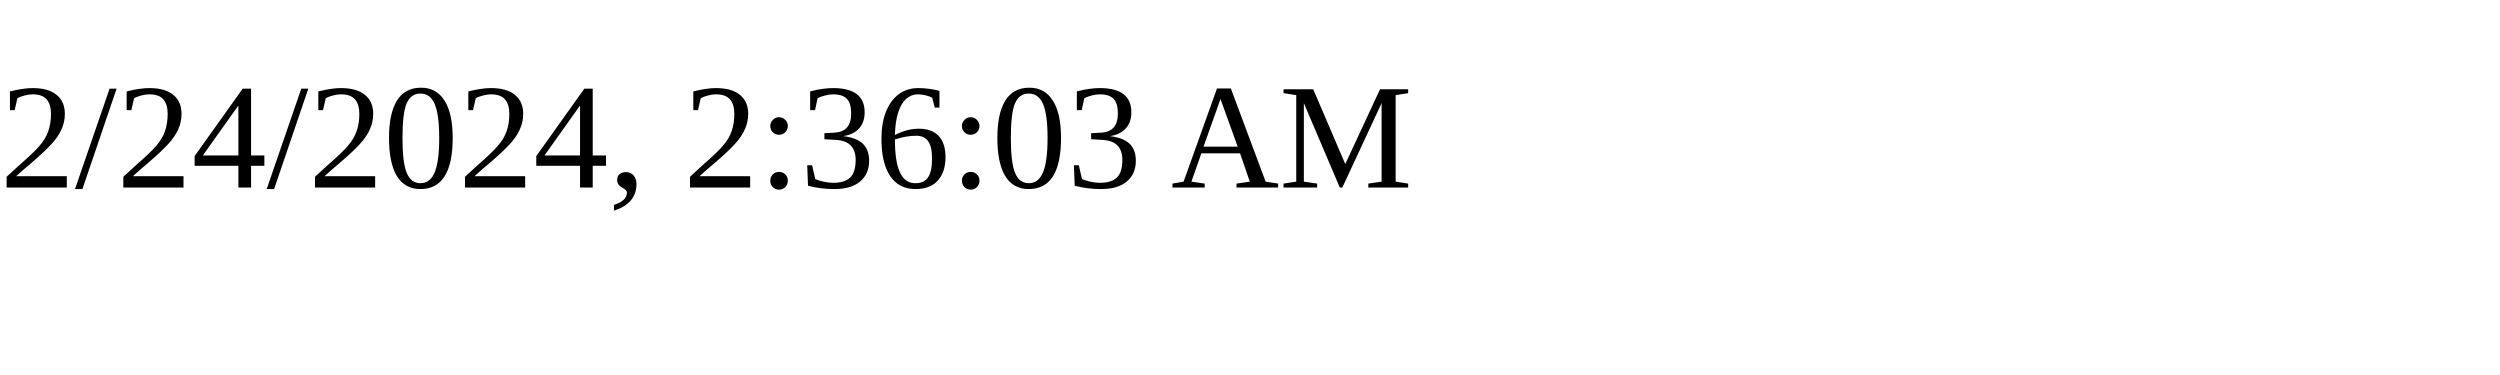
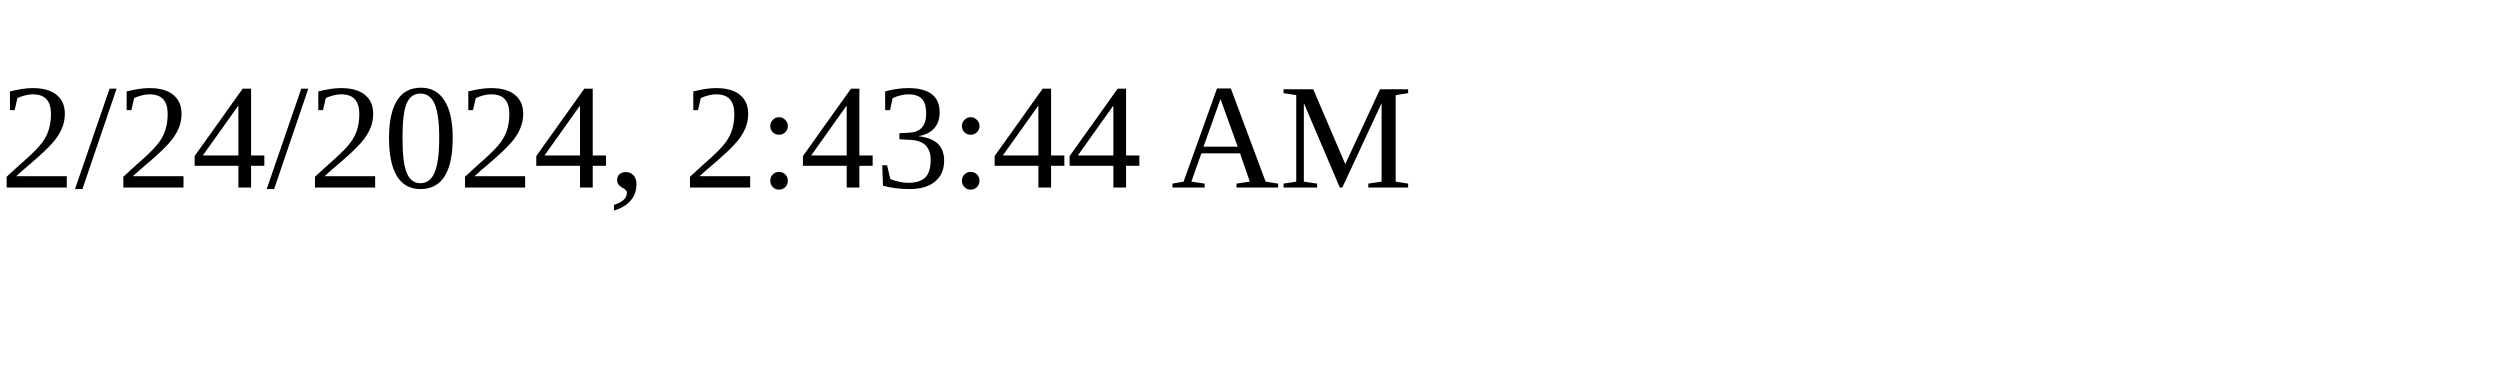
<svg xmlns="http://www.w3.org/2000/svg" height="30" width="200">
-   <text x="0" y="15">2/24/2024, 2:36:03 AM</text>
+   <text x="0" y="15">2/24/2024, 2:43:44 AM</text>
</svg>
